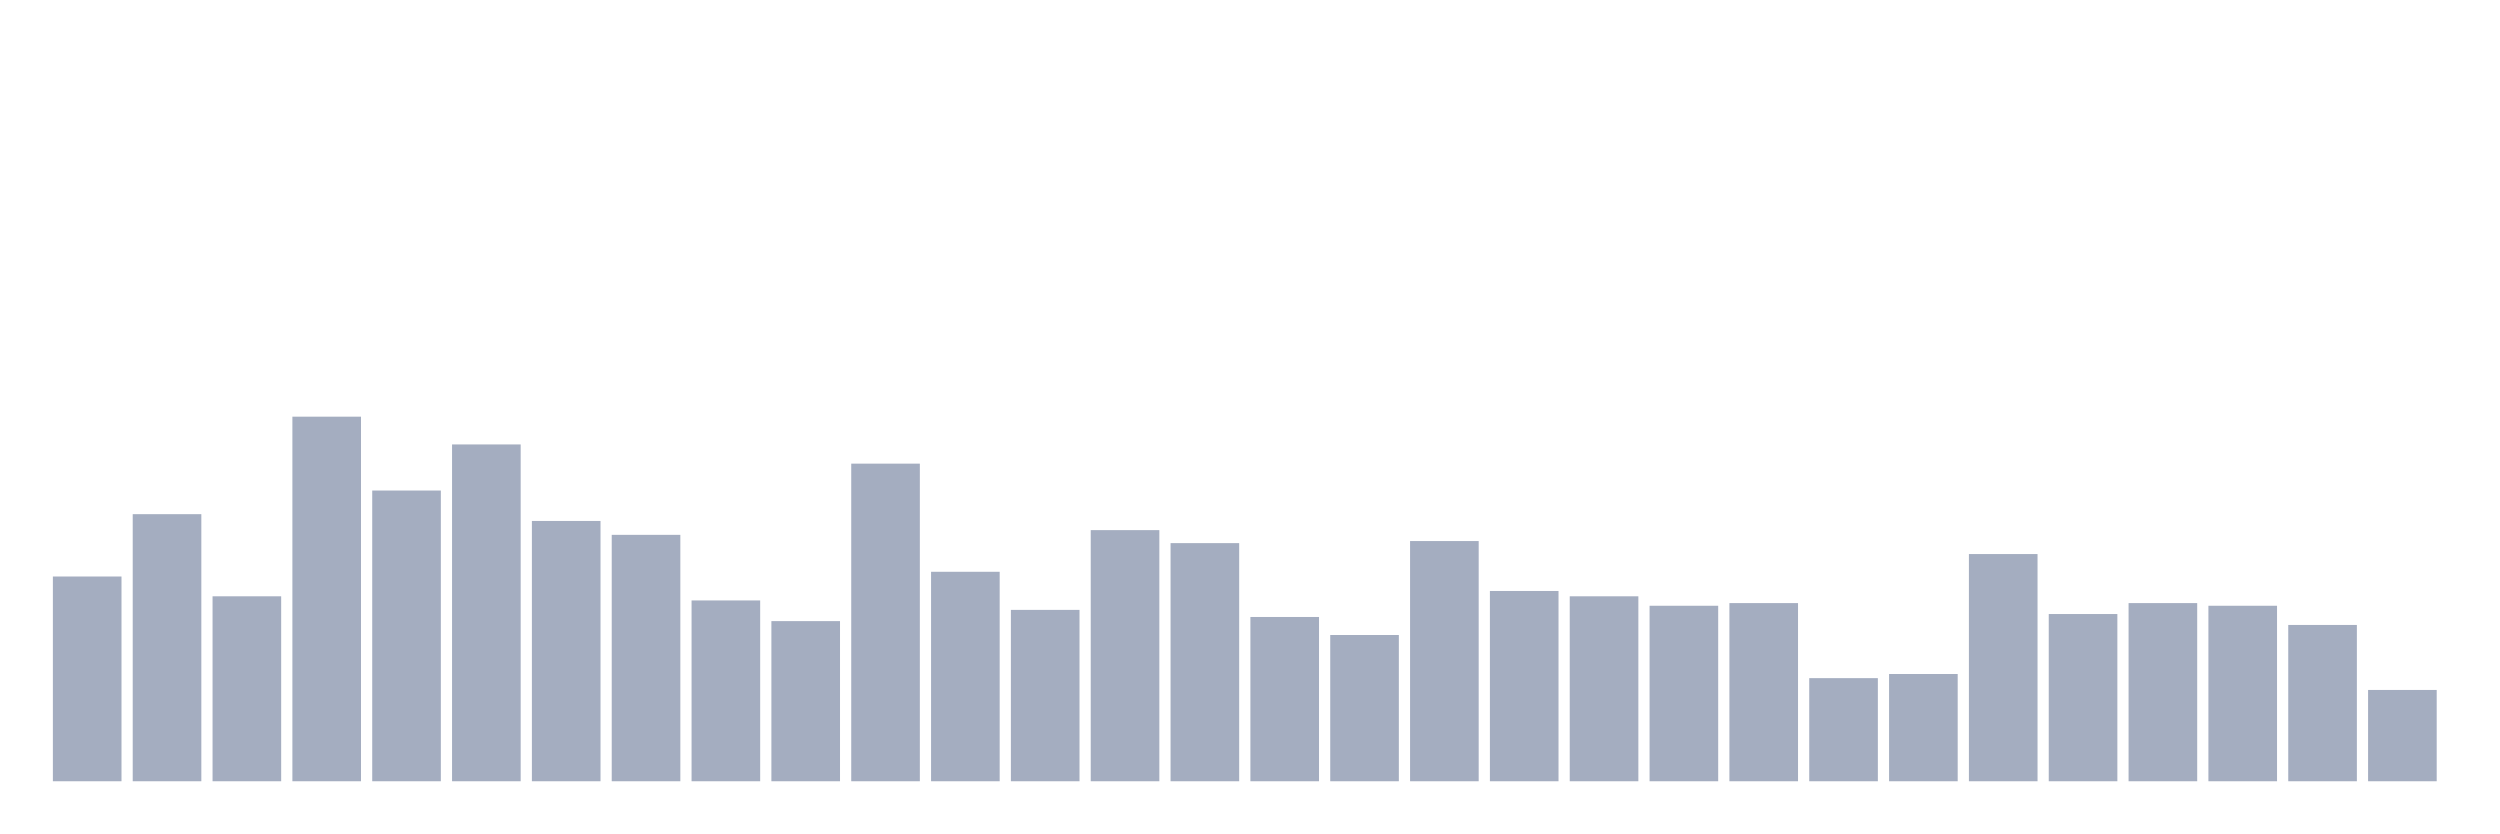
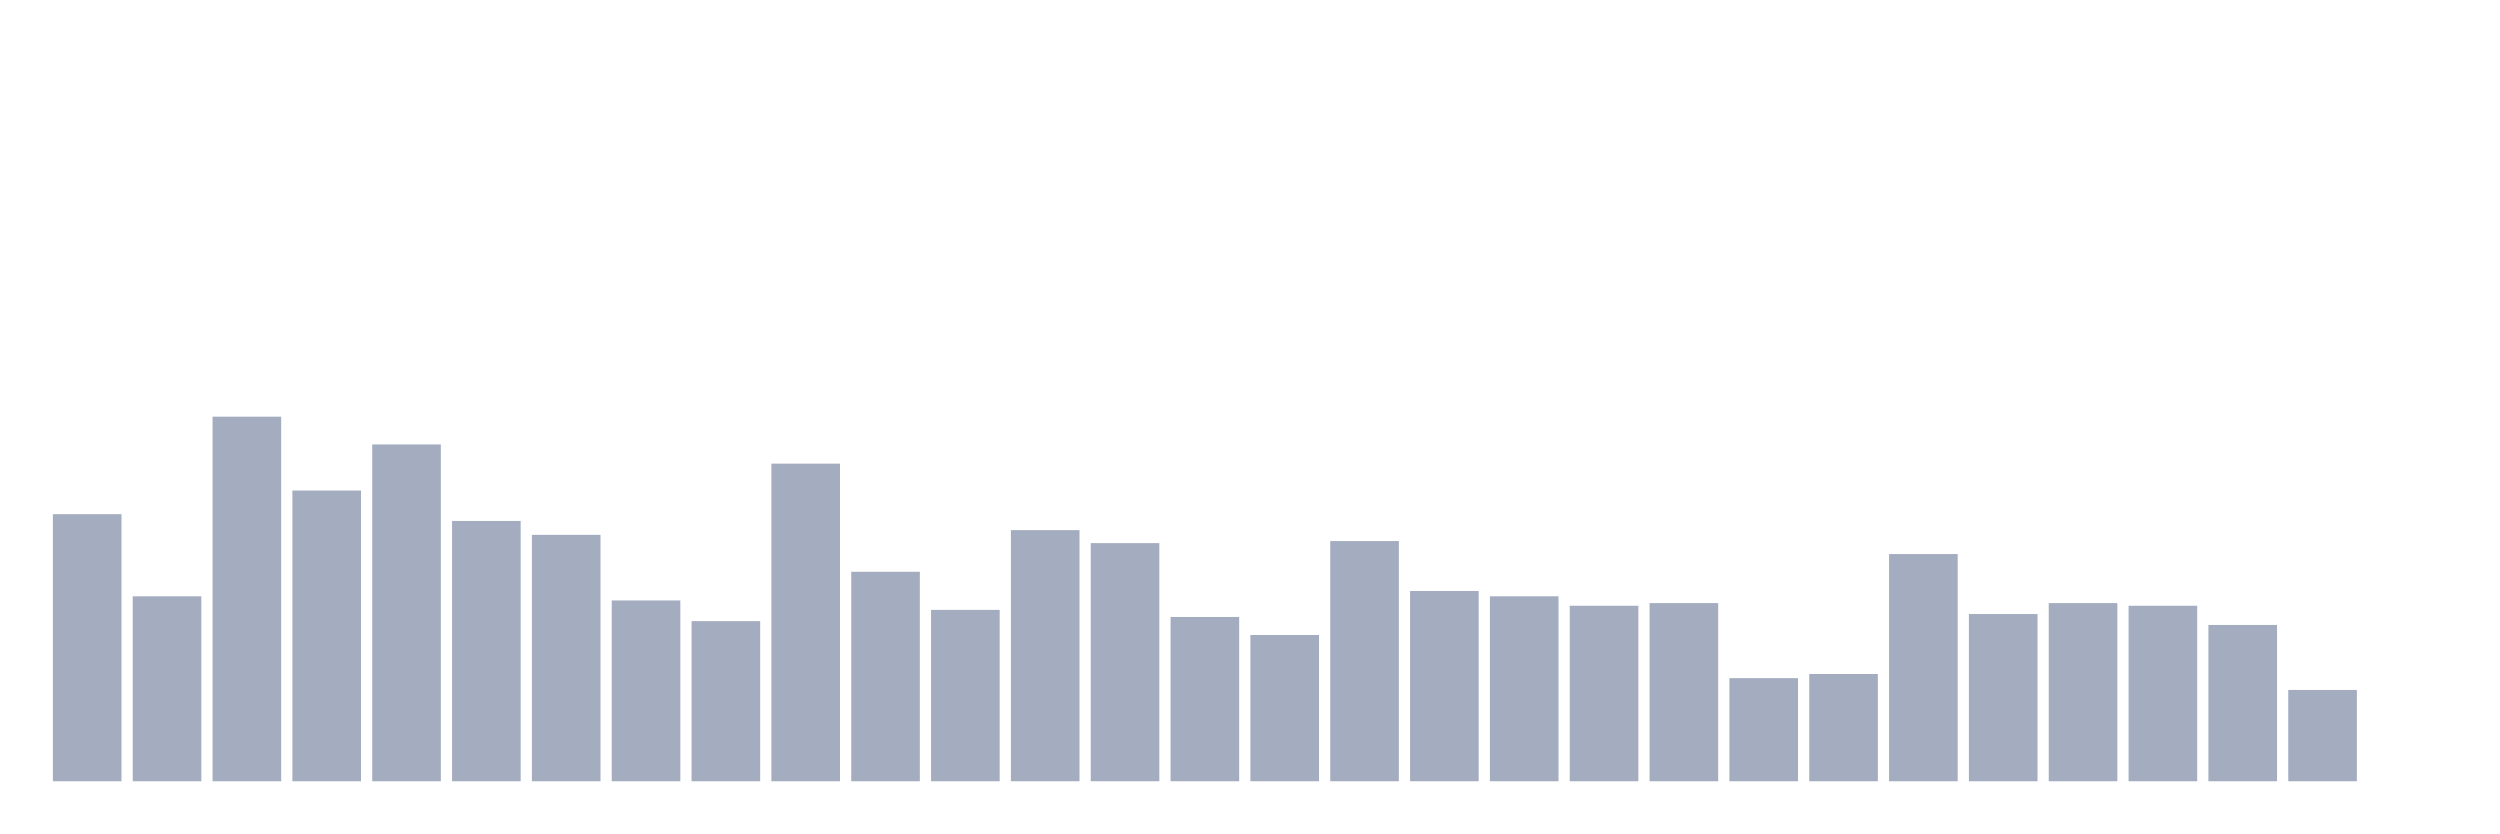
<svg xmlns="http://www.w3.org/2000/svg" viewBox="0 0 480 160">
  <g transform="translate(10,10)">
-     <rect class="bar" x="0.153" width="13.175" y="100.689" height="39.311" fill="rgb(164,173,192)" />
-     <rect class="bar" x="15.482" width="13.175" y="88.72" height="51.28" fill="rgb(164,173,192)" />
-     <rect class="bar" x="30.81" width="13.175" y="104.489" height="35.511" fill="rgb(164,173,192)" />
-     <rect class="bar" x="46.138" width="13.175" y="70" height="70" fill="rgb(164,173,192)" />
-     <rect class="bar" x="61.466" width="13.175" y="84.182" height="55.818" fill="rgb(164,173,192)" />
-     <rect class="bar" x="76.794" width="13.175" y="75.332" height="64.668" fill="rgb(164,173,192)" />
-     <rect class="bar" x="92.123" width="13.175" y="90.024" height="49.976" fill="rgb(164,173,192)" />
-     <rect class="bar" x="107.451" width="13.175" y="92.69" height="47.31" fill="rgb(164,173,192)" />
-     <rect class="bar" x="122.779" width="13.175" y="105.284" height="34.716" fill="rgb(164,173,192)" />
-     <rect class="bar" x="138.107" width="13.175" y="109.254" height="30.746" fill="rgb(164,173,192)" />
-     <rect class="bar" x="153.436" width="13.175" y="79.019" height="60.981" fill="rgb(164,173,192)" />
-     <rect class="bar" x="168.764" width="13.175" y="99.781" height="40.219" fill="rgb(164,173,192)" />
-     <rect class="bar" x="184.092" width="13.175" y="107.099" height="32.901" fill="rgb(164,173,192)" />
-     <rect class="bar" x="199.42" width="13.175" y="91.783" height="48.217" fill="rgb(164,173,192)" />
-     <rect class="bar" x="214.748" width="13.175" y="94.279" height="45.721" fill="rgb(164,173,192)" />
-     <rect class="bar" x="230.077" width="13.175" y="108.46" height="31.54" fill="rgb(164,173,192)" />
-     <rect class="bar" x="245.405" width="13.175" y="111.921" height="28.079" fill="rgb(164,173,192)" />
-     <rect class="bar" x="260.733" width="13.175" y="93.882" height="46.118" fill="rgb(164,173,192)" />
-     <rect class="bar" x="276.061" width="13.175" y="103.468" height="36.532" fill="rgb(164,173,192)" />
-     <rect class="bar" x="291.39" width="13.175" y="104.489" height="35.511" fill="rgb(164,173,192)" />
-     <rect class="bar" x="306.718" width="13.175" y="106.305" height="33.695" fill="rgb(164,173,192)" />
-     <rect class="bar" x="322.046" width="13.175" y="105.794" height="34.206" fill="rgb(164,173,192)" />
-     <rect class="bar" x="337.374" width="13.175" y="120.203" height="19.797" fill="rgb(164,173,192)" />
-     <rect class="bar" x="352.702" width="13.175" y="119.408" height="20.592" fill="rgb(164,173,192)" />
-     <rect class="bar" x="368.031" width="13.175" y="96.378" height="43.622" fill="rgb(164,173,192)" />
-     <rect class="bar" x="383.359" width="13.175" y="107.893" height="32.107" fill="rgb(164,173,192)" />
-     <rect class="bar" x="398.687" width="13.175" y="105.794" height="34.206" fill="rgb(164,173,192)" />
-     <rect class="bar" x="414.015" width="13.175" y="106.305" height="33.695" fill="rgb(164,173,192)" />
-     <rect class="bar" x="429.344" width="13.175" y="109.992" height="30.008" fill="rgb(164,173,192)" />
-     <rect class="bar" x="444.672" width="13.175" y="122.472" height="17.528" fill="rgb(164,173,192)" />
+     <rect class="bar" x="0.153" width="13.175" y="88.72" height="51.28" fill="rgb(164,173,192)" />
+     <rect class="bar" x="15.482" width="13.175" y="104.489" height="35.511" fill="rgb(164,173,192)" />
+     <rect class="bar" x="30.81" width="13.175" y="70" height="70" fill="rgb(164,173,192)" />
+     <rect class="bar" x="46.138" width="13.175" y="84.182" height="55.818" fill="rgb(164,173,192)" />
+     <rect class="bar" x="61.466" width="13.175" y="75.332" height="64.668" fill="rgb(164,173,192)" />
+     <rect class="bar" x="76.794" width="13.175" y="90.024" height="49.976" fill="rgb(164,173,192)" />
+     <rect class="bar" x="92.123" width="13.175" y="92.69" height="47.31" fill="rgb(164,173,192)" />
+     <rect class="bar" x="107.451" width="13.175" y="105.284" height="34.716" fill="rgb(164,173,192)" />
+     <rect class="bar" x="122.779" width="13.175" y="109.254" height="30.746" fill="rgb(164,173,192)" />
+     <rect class="bar" x="138.107" width="13.175" y="79.019" height="60.981" fill="rgb(164,173,192)" />
+     <rect class="bar" x="153.436" width="13.175" y="99.781" height="40.219" fill="rgb(164,173,192)" />
+     <rect class="bar" x="168.764" width="13.175" y="107.099" height="32.901" fill="rgb(164,173,192)" />
+     <rect class="bar" x="184.092" width="13.175" y="91.783" height="48.217" fill="rgb(164,173,192)" />
+     <rect class="bar" x="199.42" width="13.175" y="94.279" height="45.721" fill="rgb(164,173,192)" />
+     <rect class="bar" x="214.748" width="13.175" y="108.46" height="31.54" fill="rgb(164,173,192)" />
+     <rect class="bar" x="230.077" width="13.175" y="111.921" height="28.079" fill="rgb(164,173,192)" />
+     <rect class="bar" x="245.405" width="13.175" y="93.882" height="46.118" fill="rgb(164,173,192)" />
+     <rect class="bar" x="260.733" width="13.175" y="103.468" height="36.532" fill="rgb(164,173,192)" />
+     <rect class="bar" x="276.061" width="13.175" y="104.489" height="35.511" fill="rgb(164,173,192)" />
+     <rect class="bar" x="291.39" width="13.175" y="106.305" height="33.695" fill="rgb(164,173,192)" />
+     <rect class="bar" x="306.718" width="13.175" y="105.794" height="34.206" fill="rgb(164,173,192)" />
+     <rect class="bar" x="322.046" width="13.175" y="120.203" height="19.797" fill="rgb(164,173,192)" />
+     <rect class="bar" x="337.374" width="13.175" y="119.408" height="20.592" fill="rgb(164,173,192)" />
+     <rect class="bar" x="352.702" width="13.175" y="96.378" height="43.622" fill="rgb(164,173,192)" />
+     <rect class="bar" x="368.031" width="13.175" y="107.893" height="32.107" fill="rgb(164,173,192)" />
+     <rect class="bar" x="383.359" width="13.175" y="105.794" height="34.206" fill="rgb(164,173,192)" />
+     <rect class="bar" x="398.687" width="13.175" y="106.305" height="33.695" fill="rgb(164,173,192)" />
+     <rect class="bar" x="414.015" width="13.175" y="109.992" height="30.008" fill="rgb(164,173,192)" />
+     <rect class="bar" x="429.344" width="13.175" y="122.472" height="17.528" fill="rgb(164,173,192)" />
+     <rect class="bar" x="444.672" width="13.175" y="140" height="0" fill="rgb(164,173,192)" />
  </g>
</svg>
